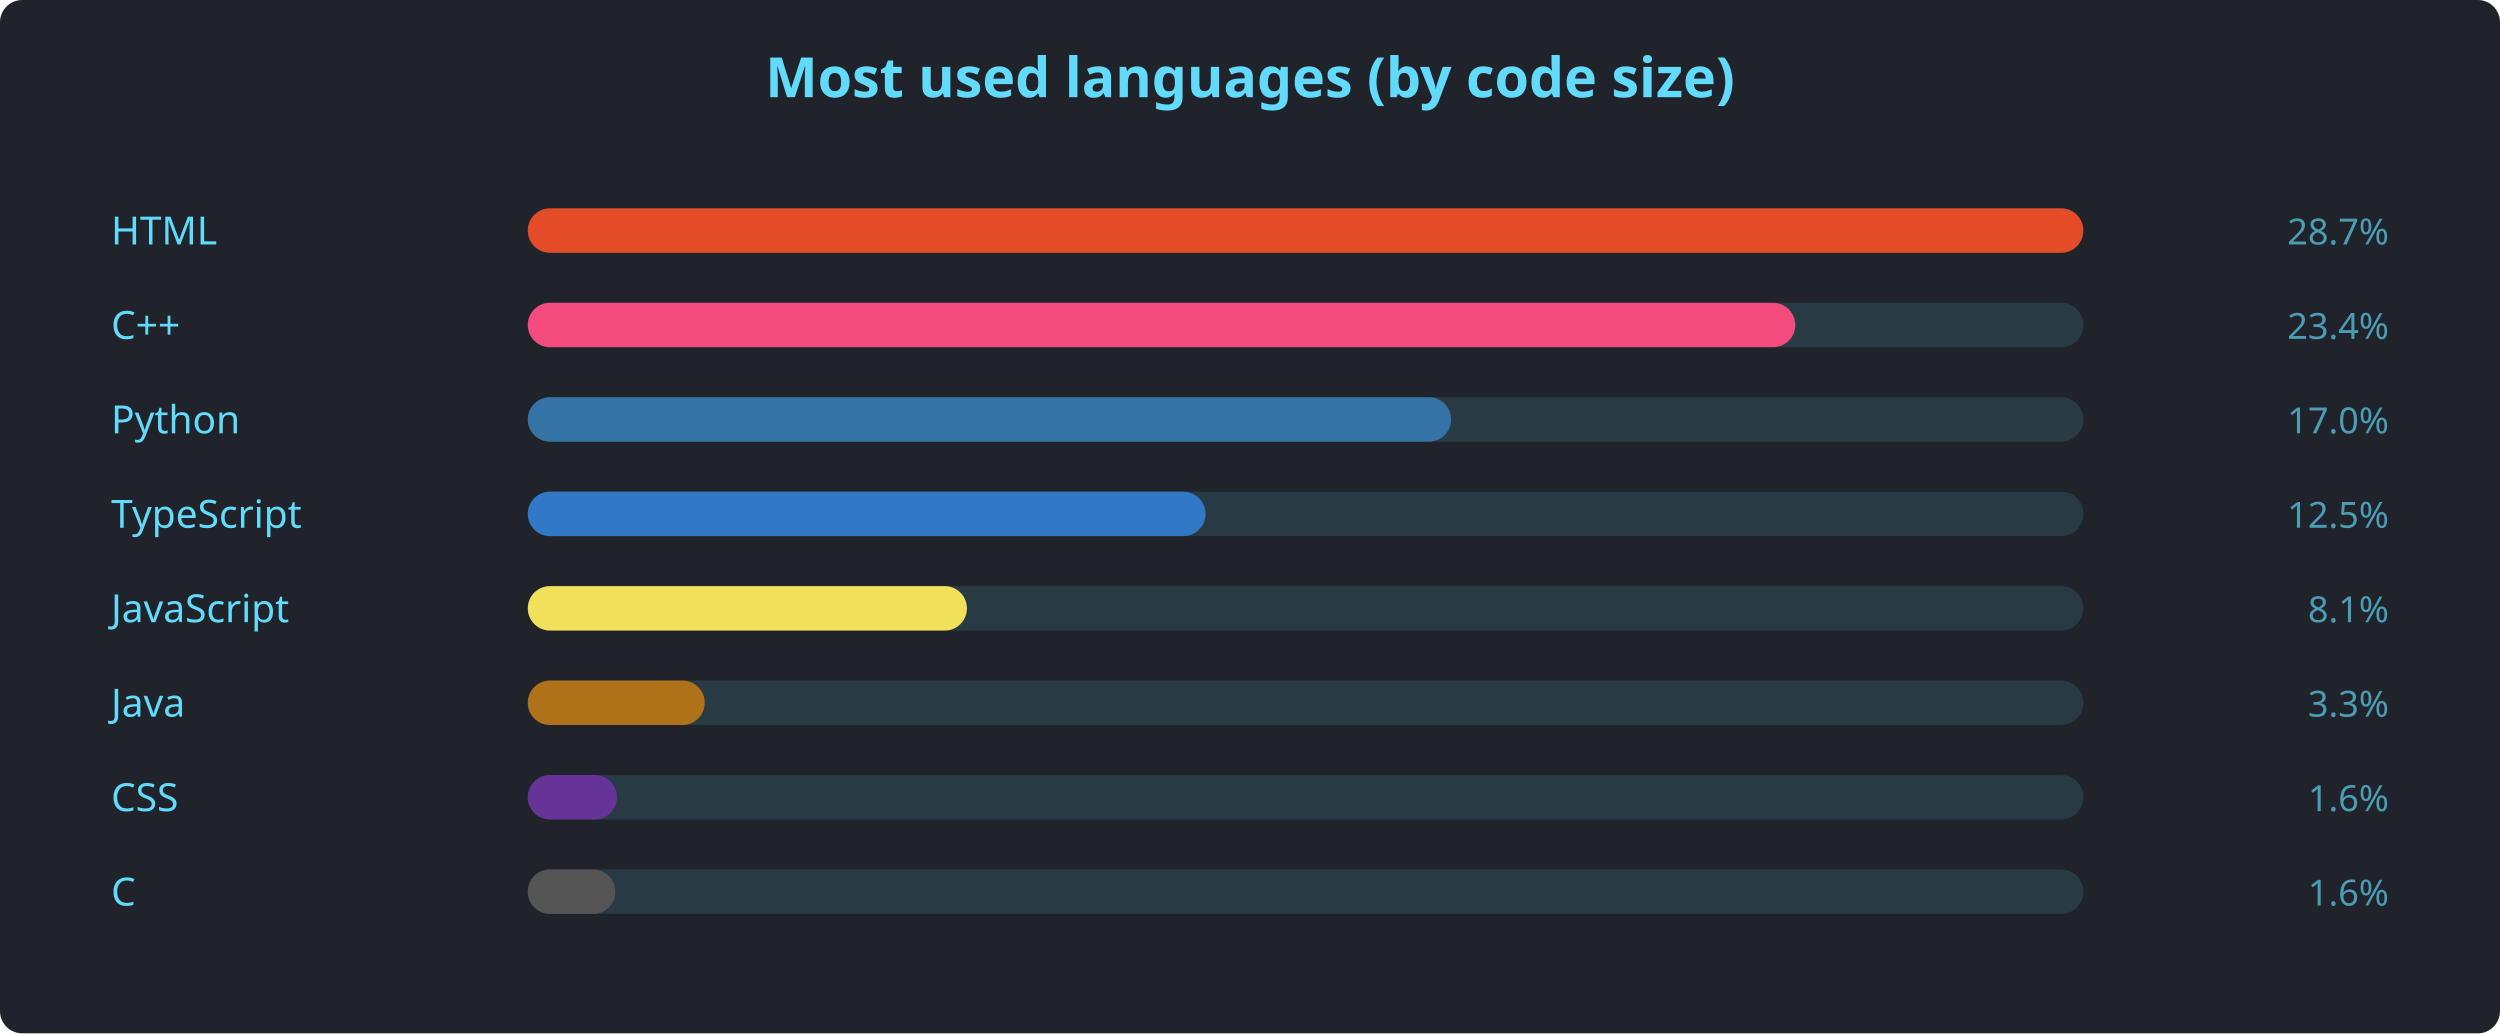
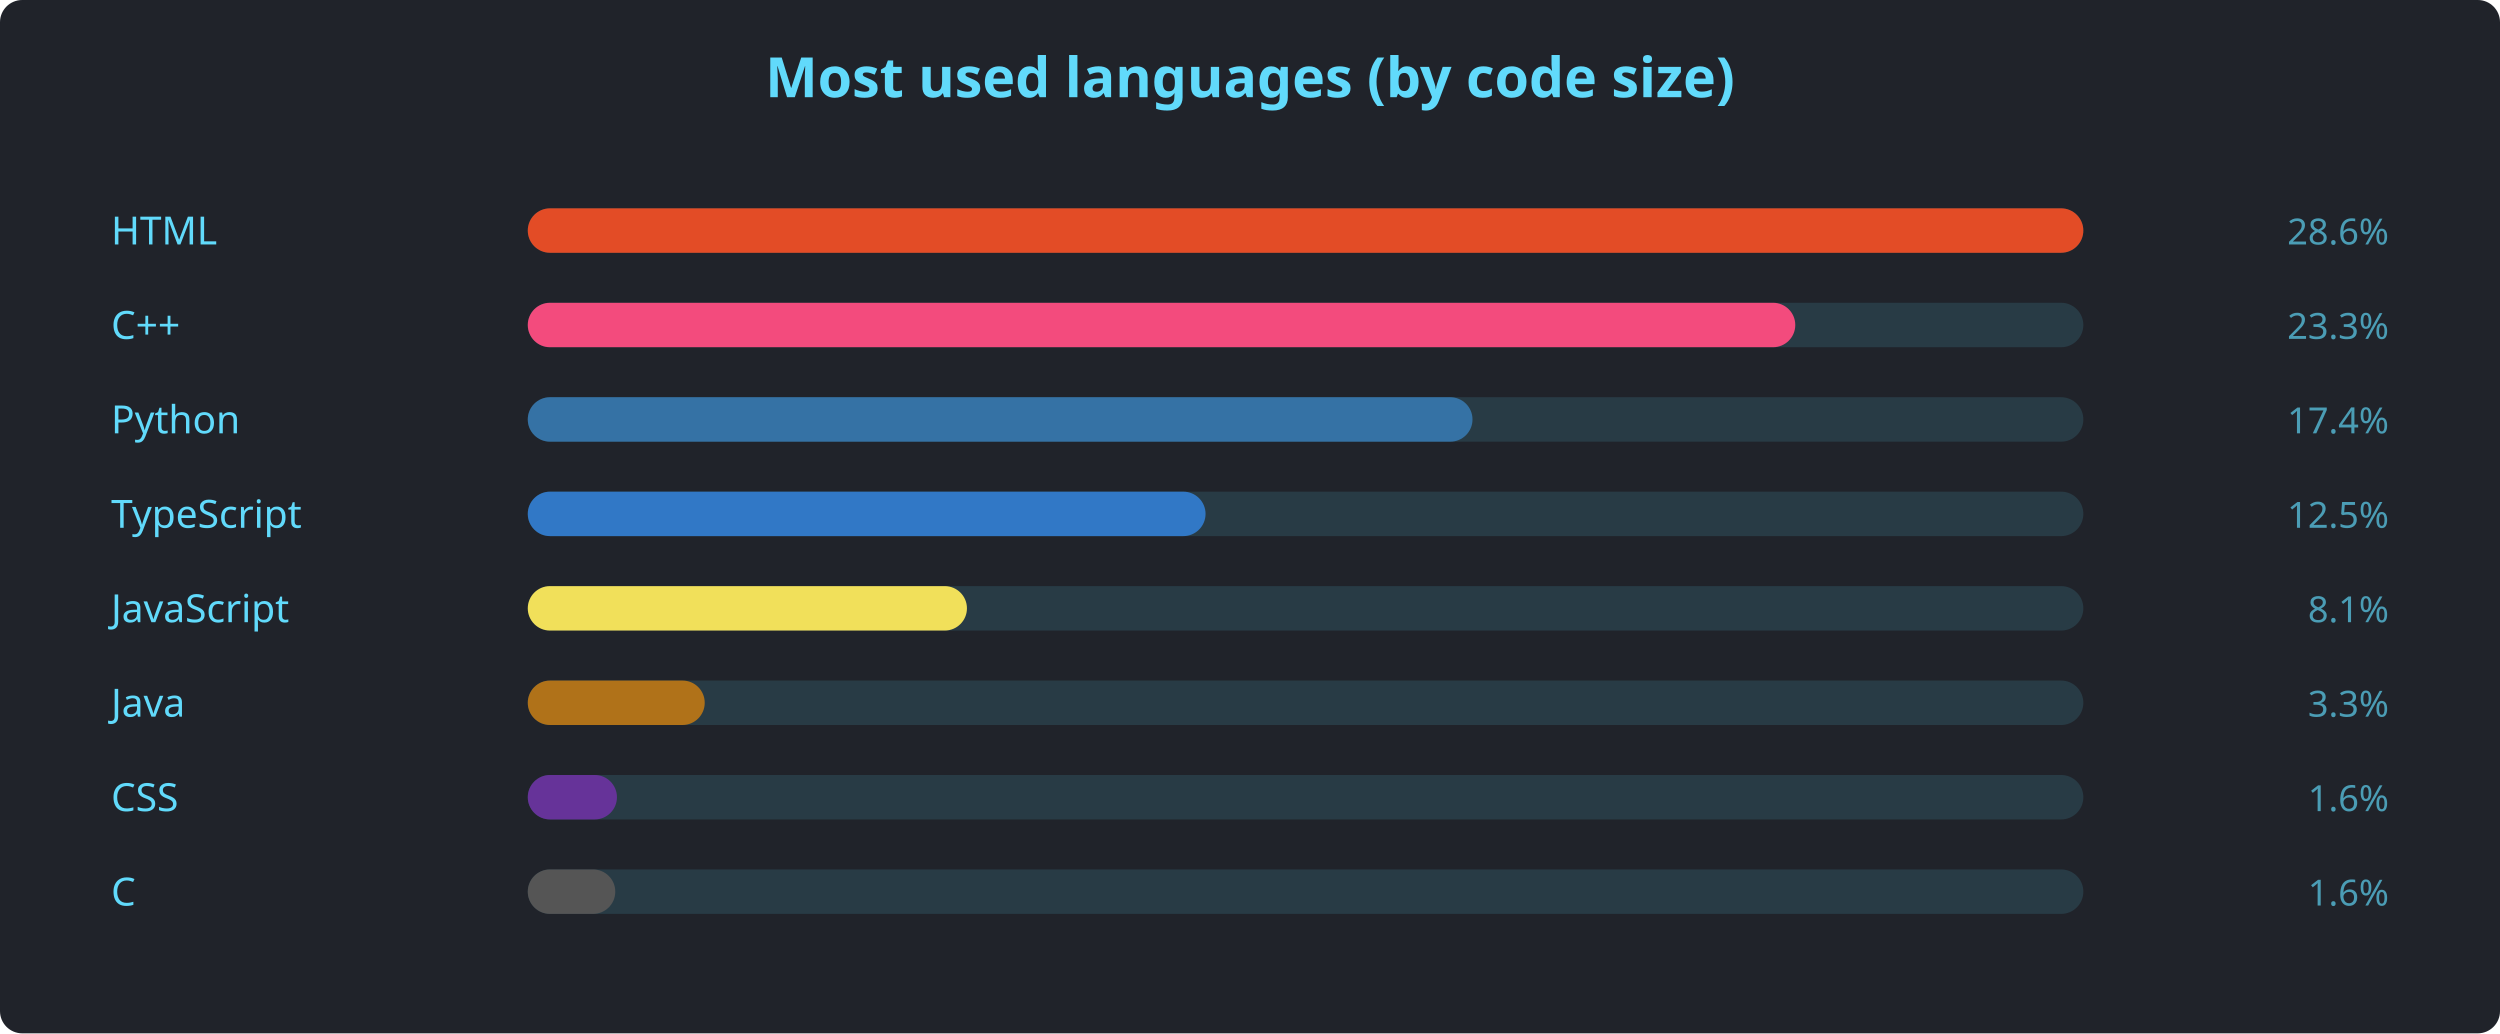
<svg xmlns="http://www.w3.org/2000/svg" width="900" height="372" viewBox="0 0 900 372" font-family="'Segoe UI', Ubuntu, sans-serif">
  <rect width="900" height="372" rx="8" fill="#20232a" />
  <text x="450" y="35" text-anchor="middle" fill="#61dafb" font-size="20" font-weight="600">Most used languages (by code size)</text>
  <text x="40" y="88" fill="#61dafb" font-size="14">HTML</text>
  <rect x="190" y="75" width="560" height="16" rx="8" fill="#61dafb22" />
  <rect x="190" y="75" width="560.0" height="16" rx="8" fill="#e34c26" />
-   <text x="860" y="88" text-anchor="end" fill="#61dafbaa" font-size="13">28.7%</text>
+   <text x="860" y="88" text-anchor="end" fill="#61dafbaa" font-size="13">28.6%</text>
  <text x="40" y="122" fill="#61dafb" font-size="14">C++</text>
  <rect x="190" y="109" width="560" height="16" rx="8" fill="#61dafb22" />
  <rect x="190" y="109" width="456.3" height="16" rx="8" fill="#f34b7d" />
-   <text x="860" y="122" text-anchor="end" fill="#61dafbaa" font-size="13">23.4%</text>
+   <text x="860" y="122" text-anchor="end" fill="#61dafbaa" font-size="13">23.3%</text>
  <text x="40" y="156" fill="#61dafb" font-size="14">Python</text>
  <rect x="190" y="143" width="560" height="16" rx="8" fill="#61dafb22" />
-   <rect x="190" y="143" width="332.4" height="16" rx="8" fill="#3572A5" />
-   <text x="860" y="156" text-anchor="end" fill="#61dafbaa" font-size="13">17.0%</text>
+   <rect x="190" y="143" width="340.1" height="16" rx="8" fill="#3572A5" />
+   <text x="860" y="156" text-anchor="end" fill="#61dafbaa" font-size="13">17.4%</text>
  <text x="40" y="190" fill="#61dafb" font-size="14">TypeScript</text>
  <rect x="190" y="177" width="560" height="16" rx="8" fill="#61dafb22" />
  <rect x="190" y="177" width="244.0" height="16" rx="8" fill="#3178c6" />
  <text x="860" y="190" text-anchor="end" fill="#61dafbaa" font-size="13">12.5%</text>
  <text x="40" y="224" fill="#61dafb" font-size="14">JavaScript</text>
  <rect x="190" y="211" width="560" height="16" rx="8" fill="#61dafb22" />
  <rect x="190" y="211" width="158.1" height="16" rx="8" fill="#f1e05a" />
  <text x="860" y="224" text-anchor="end" fill="#61dafbaa" font-size="13">8.1%</text>
  <text x="40" y="258" fill="#61dafb" font-size="14">Java</text>
  <rect x="190" y="245" width="560" height="16" rx="8" fill="#61dafb22" />
  <rect x="190" y="245" width="63.7" height="16" rx="8" fill="#b07219" />
  <text x="860" y="258" text-anchor="end" fill="#61dafbaa" font-size="13">3.3%</text>
  <text x="40" y="292" fill="#61dafb" font-size="14">CSS</text>
  <rect x="190" y="279" width="560" height="16" rx="8" fill="#61dafb22" />
  <rect x="190" y="279" width="32.1" height="16" rx="8" fill="#663399" />
  <text x="860" y="292" text-anchor="end" fill="#61dafbaa" font-size="13">1.6%</text>
  <text x="40" y="326" fill="#61dafb" font-size="14">C</text>
  <rect x="190" y="313" width="560" height="16" rx="8" fill="#61dafb22" />
  <rect x="190" y="313" width="31.5" height="16" rx="8" fill="#555555" />
  <text x="860" y="326" text-anchor="end" fill="#61dafbaa" font-size="13">1.6%</text>
</svg>
